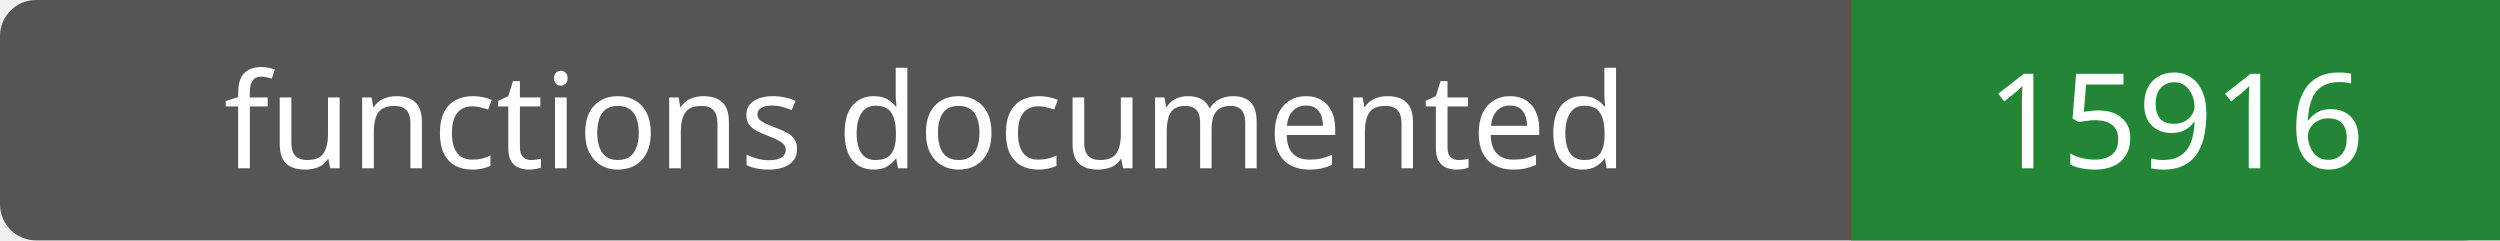
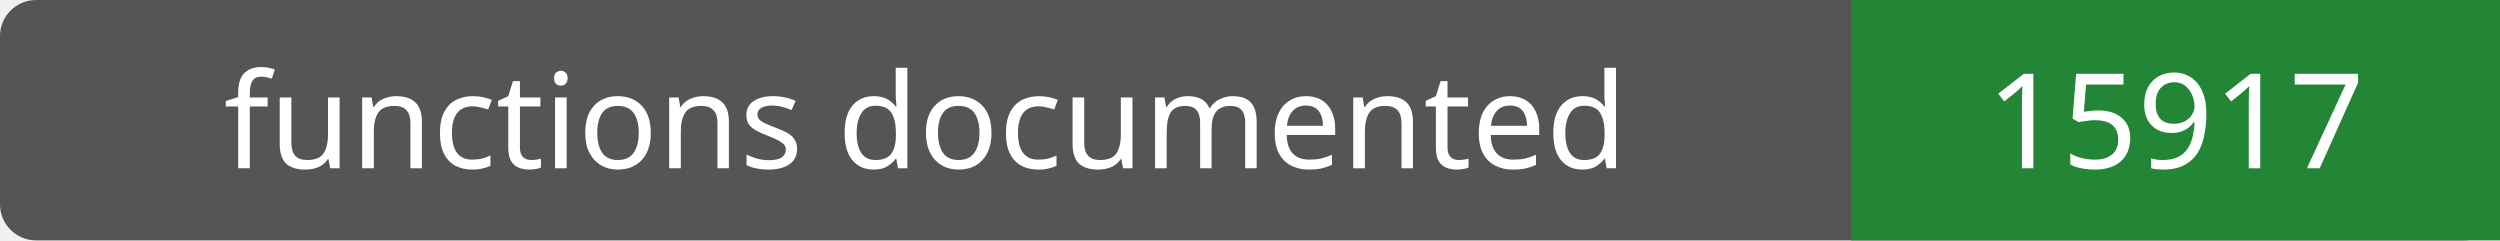
- <svg xmlns="http://www.w3.org/2000/svg" width="208" height="20" role="img" aria-label="functions documented: 15916">
+ <svg xmlns="http://www.w3.org/2000/svg" width="208" height="20" role="img" aria-label="functions documented: 15917">
  <rect width="208" height="20" rx="3" fill="#555" />
  <path fill="#238636" d="M154 0h54v20H154z" />
  <g fill="#fff" text-anchor="middle" font-family="Verdana,sans-serif" font-size="11">
    <text x="77.0" y="14">functions documented</text>
-     <text x="181.0" y="14">15916</text>
+     <text x="181.0" y="14">15917</text>
  </g>
</svg>
